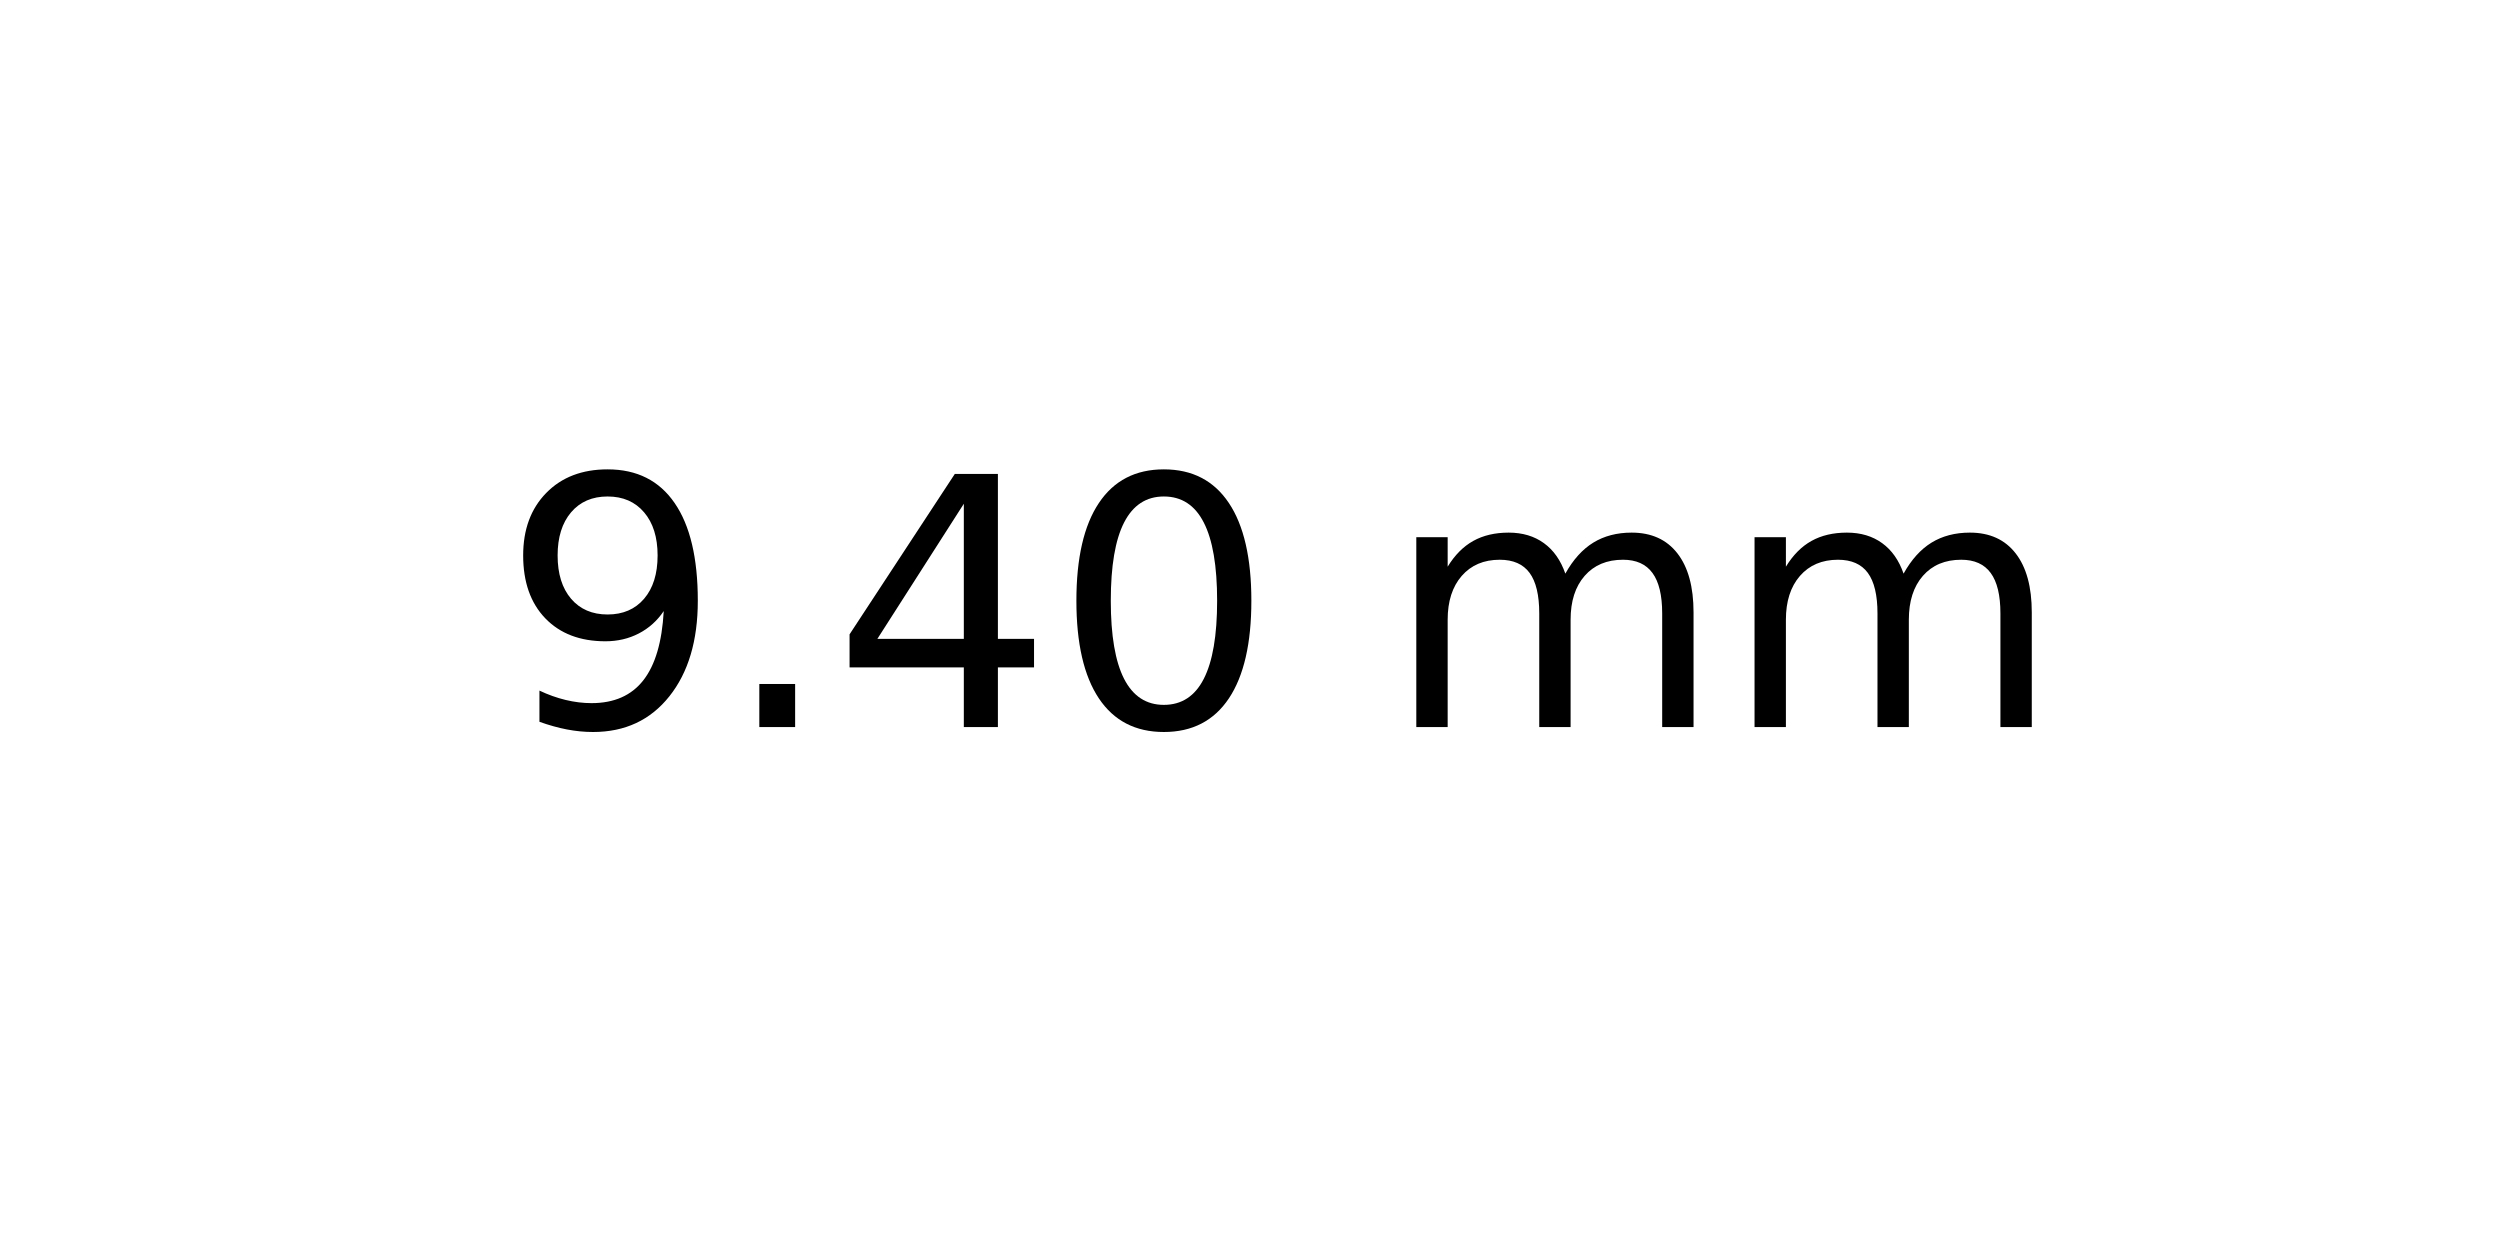
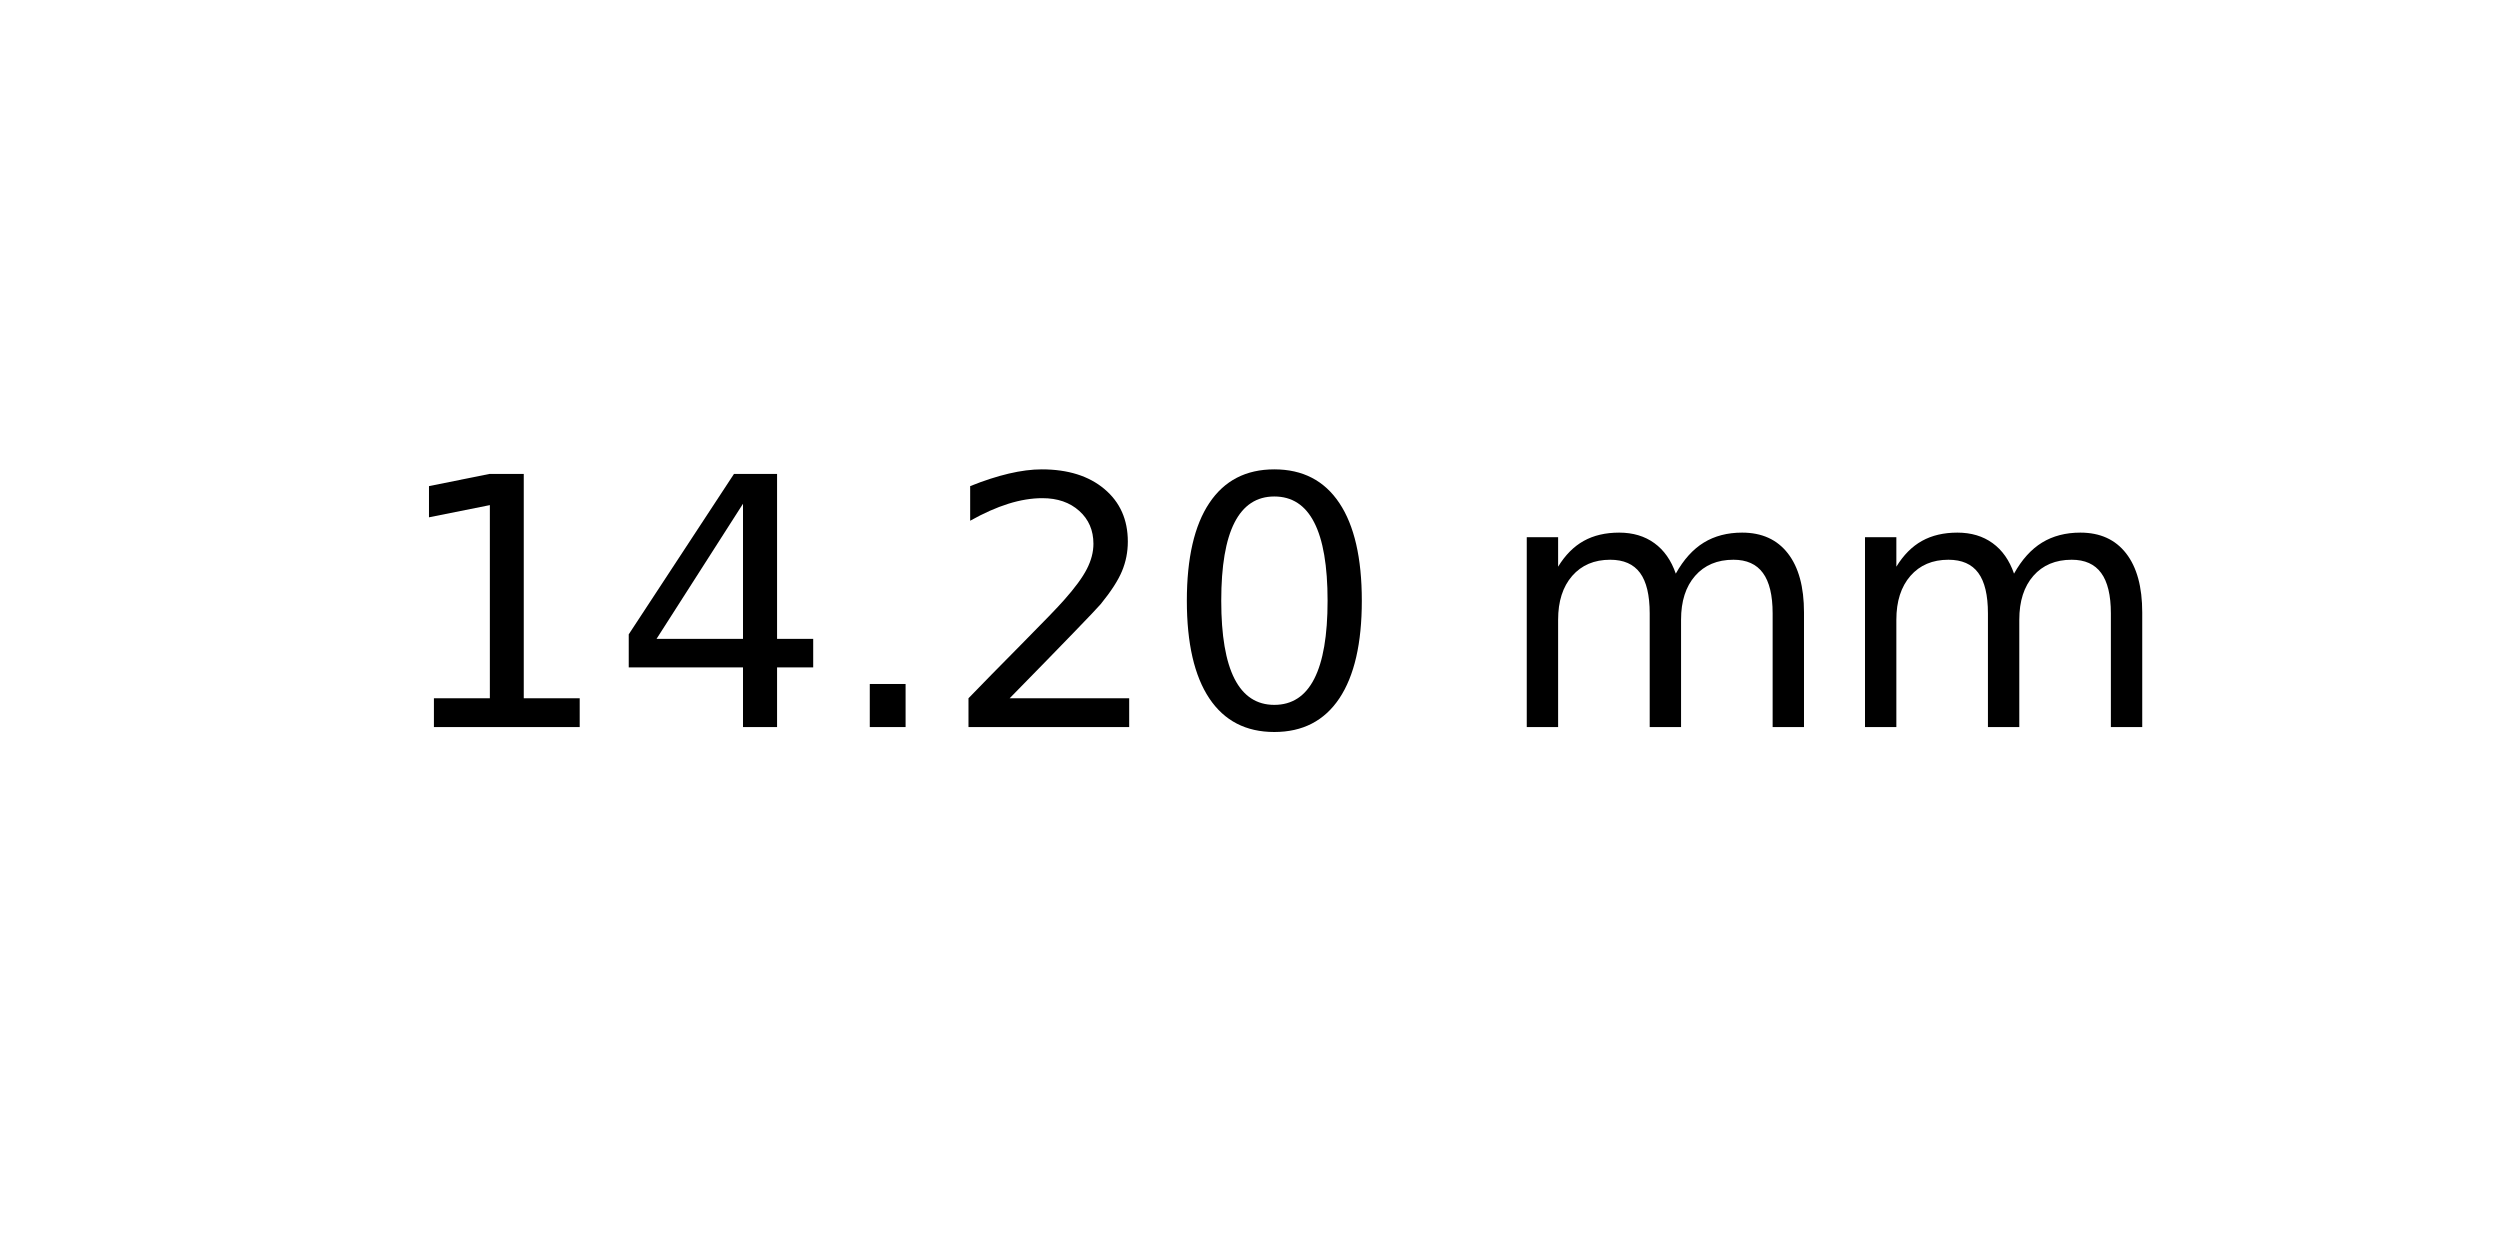
<svg xmlns="http://www.w3.org/2000/svg" xmlns:xlink="http://www.w3.org/1999/xlink" width="72pt" height="36pt" viewBox="0 0 72 36" version="1.1">
  <defs>
    <style type="text/css">*{stroke-linejoin: round; stroke-linecap: butt}</style>
  </defs>
  <g id="figure_1">
    <g id="axes_1">
      <g id="text_1">
-         <g transform="translate(14.4375 20.93937) scale(0.1 -0.1)">
+         <g transform="translate(11.25625 20.93937) scale(0.1 -0.1)">
          <defs>
-             <path id="DejaVuSans-39" d="M 703 97  L 703 672  Q 941 559 1184 500  Q 1428 441 1663 441  Q 2288 441 2617 861  Q 2947 1281 2994 2138  Q 2813 1869 2534 1725  Q 2256 1581 1919 1581  Q 1219 1581 811 2004  Q 403 2428 403 3163  Q 403 3881 828 4315  Q 1253 4750 1959 4750  Q 2769 4750 3195 4129  Q 3622 3509 3622 2328  Q 3622 1225 3098 567  Q 2575 -91 1691 -91  Q 1453 -91 1209 -44  Q 966 3 703 97  z M 1959 2075  Q 2384 2075 2632 2365  Q 2881 2656 2881 3163  Q 2881 3666 2632 3958  Q 2384 4250 1959 4250  Q 1534 4250 1286 3958  Q 1038 3666 1038 3163  Q 1038 2656 1286 2365  Q 1534 2075 1959 2075  z " transform="scale(0.015625)" />
+             <path id="DejaVuSans-31" d="M 794 531  L 1825 531  L 1825 4091  L 703 3866  L 703 4441  L 1819 4666  L 2450 4666  L 2450 531  L 3481 531  L 3481 0  L 794 0  L 794 531  z " transform="scale(0.015625)" />
+             <path id="DejaVuSans-34" d="M 2419 4116  L 825 1625  L 2419 1625  L 2419 4116  z M 2253 4666  L 3047 4666  L 3047 1625  L 3713 1625  L 3713 1100  L 3047 1100  L 3047 0  L 2419 0  L 2419 1100  L 313 1100  L 313 1709  L 2253 4666  z " transform="scale(0.015625)" />
            <path id="DejaVuSans-2e" d="M 684 794  L 1344 794  L 1344 0  L 684 0  L 684 794  z " transform="scale(0.015625)" />
-             <path id="DejaVuSans-34" d="M 2419 4116  L 825 1625  L 2419 1625  L 2419 4116  z M 2253 4666  L 3047 4666  L 3047 1625  L 3713 1625  L 3713 1100  L 3047 1100  L 3047 0  L 2419 0  L 2419 1100  L 313 1100  L 313 1709  L 2253 4666  z " transform="scale(0.015625)" />
+             <path id="DejaVuSans-32" d="M 1228 531  L 3431 531  L 3431 0  L 469 0  L 469 531  Q 828 903 1448 1529  Q 2069 2156 2228 2338  Q 2531 2678 2651 2914  Q 2772 3150 2772 3378  Q 2772 3750 2511 3984  Q 2250 4219 1831 4219  Q 1534 4219 1204 4116  Q 875 4013 500 3803  L 500 4441  Q 881 4594 1212 4672  Q 1544 4750 1819 4750  Q 2544 4750 2975 4387  Q 3406 4025 3406 3419  Q 3406 3131 3298 2873  Q 3191 2616 2906 2266  Q 2828 2175 2409 1742  Q 1991 1309 1228 531  z " transform="scale(0.015625)" />
            <path id="DejaVuSans-30" d="M 2034 4250  Q 1547 4250 1301 3770  Q 1056 3291 1056 2328  Q 1056 1369 1301 889  Q 1547 409 2034 409  Q 2525 409 2770 889  Q 3016 1369 3016 2328  Q 3016 3291 2770 3770  Q 2525 4250 2034 4250  z M 2034 4750  Q 2819 4750 3233 4129  Q 3647 3509 3647 2328  Q 3647 1150 3233 529  Q 2819 -91 2034 -91  Q 1250 -91 836 529  Q 422 1150 422 2328  Q 422 3509 836 4129  Q 1250 4750 2034 4750  z " transform="scale(0.015625)" />
            <path id="DejaVuSans-20" transform="scale(0.015625)" />
            <path id="DejaVuSans-6d" d="M 3328 2828  Q 3544 3216 3844 3400  Q 4144 3584 4550 3584  Q 5097 3584 5394 3201  Q 5691 2819 5691 2113  L 5691 0  L 5113 0  L 5113 2094  Q 5113 2597 4934 2840  Q 4756 3084 4391 3084  Q 3944 3084 3684 2787  Q 3425 2491 3425 1978  L 3425 0  L 2847 0  L 2847 2094  Q 2847 2600 2669 2842  Q 2491 3084 2119 3084  Q 1678 3084 1418 2786  Q 1159 2488 1159 1978  L 1159 0  L 581 0  L 581 3500  L 1159 3500  L 1159 2956  Q 1356 3278 1631 3431  Q 1906 3584 2284 3584  Q 2666 3584 2933 3390  Q 3200 3197 3328 2828  z " transform="scale(0.015625)" />
          </defs>
-           <use xlink:href="#DejaVuSans-39" />
-           <use xlink:href="#DejaVuSans-2e" x="63.623" />
-           <use xlink:href="#DejaVuSans-34" x="95.41" />
-           <use xlink:href="#DejaVuSans-30" x="159.033" />
-           <use xlink:href="#DejaVuSans-20" x="222.656" />
-           <use xlink:href="#DejaVuSans-6d" x="254.443" />
-           <use xlink:href="#DejaVuSans-6d" x="351.855" />
+           <use xlink:href="#DejaVuSans-31" />
+           <use xlink:href="#DejaVuSans-34" x="63.623" />
+           <use xlink:href="#DejaVuSans-2e" x="127.246" />
+           <use xlink:href="#DejaVuSans-32" x="159.033" />
+           <use xlink:href="#DejaVuSans-30" x="222.656" />
+           <use xlink:href="#DejaVuSans-20" x="286.279" />
+           <use xlink:href="#DejaVuSans-6d" x="318.066" />
+           <use xlink:href="#DejaVuSans-6d" x="415.479" />
        </g>
      </g>
    </g>
  </g>
</svg>
